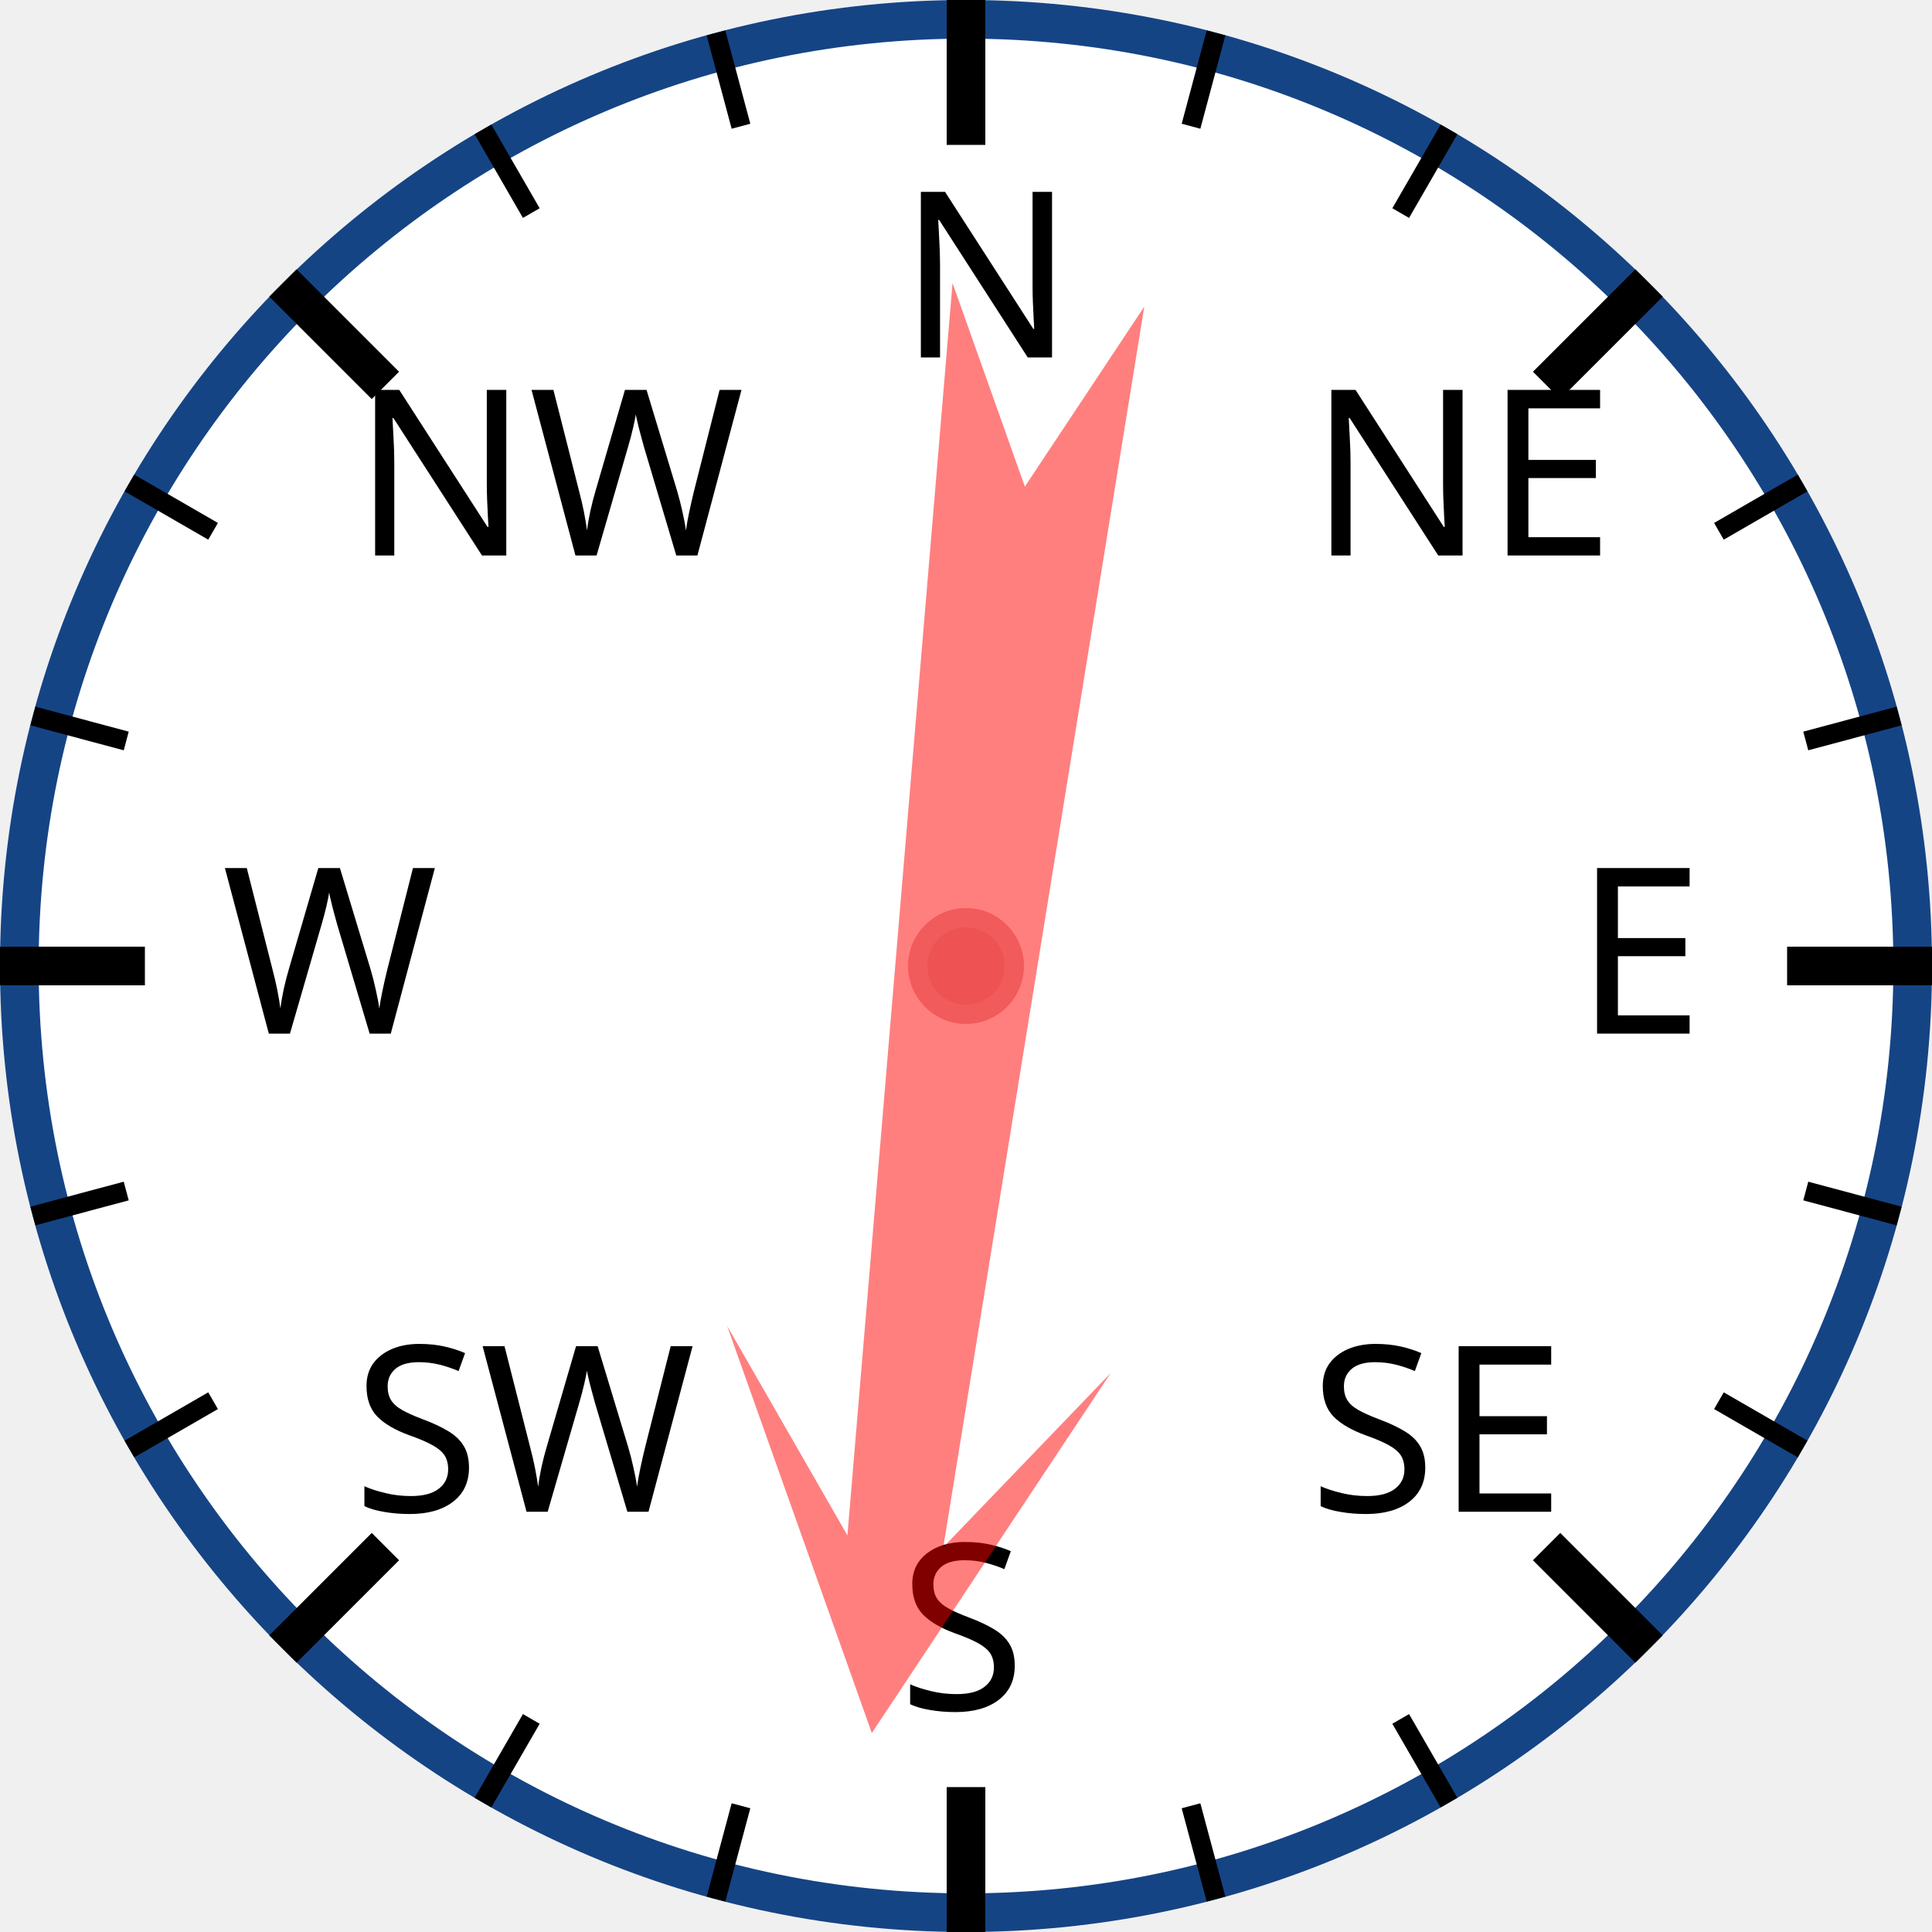
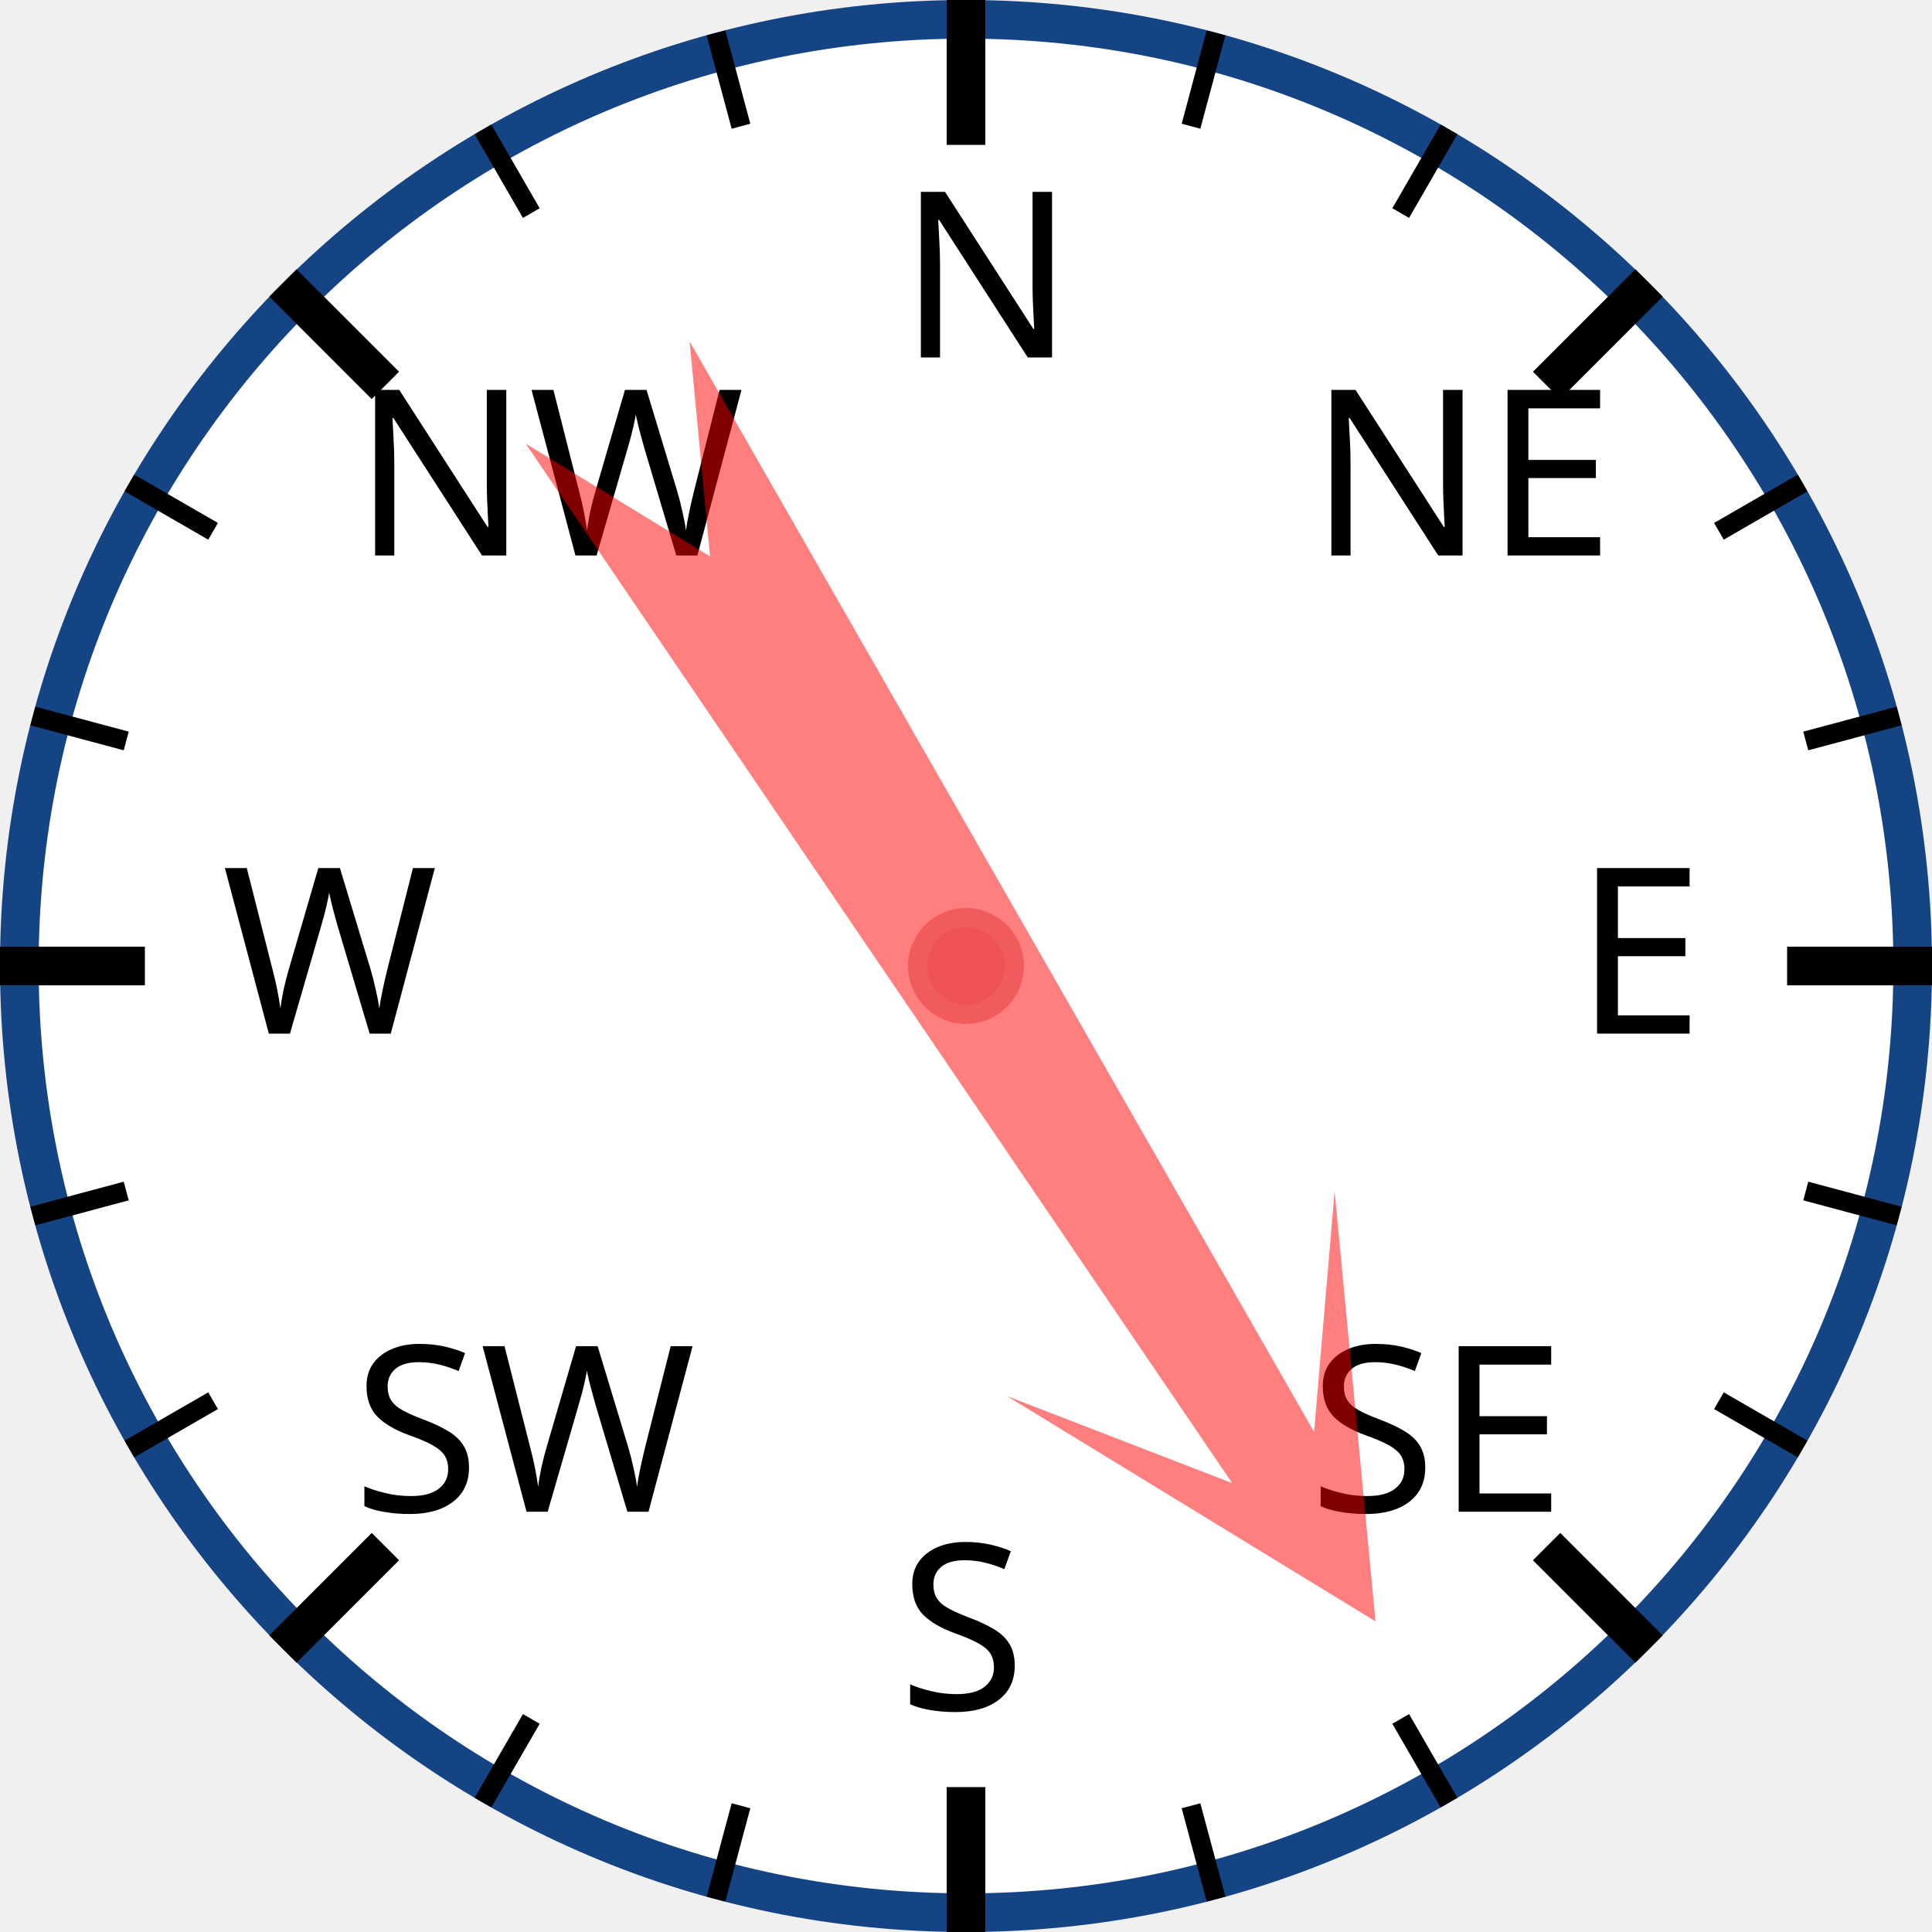
<svg xmlns="http://www.w3.org/2000/svg" width="120px" height="120px" viewBox="0 0 200 200">
  <circle cx="100" cy="100" r="98" style="fill: white; stroke: #154485; stroke-width: 4;" />
  <text x="93.0" y="37.0" style="font-family: sans-serif; font-size: 18pt;">N</text>
  <line x1="100.0" y1="0.0" x2="100.0" y2="15.0" style="stroke: black; stroke-width: 4;" />
  <line x1="74.118" y1="3.407" x2="76.706" y2="13.067" style="stroke: black; stroke-width: 2;" />
  <line x1="50" y1="13.397" x2="55" y2="22.058" style="stroke: black; stroke-width: 2;" />
  <text x="36.503" y="57.503" style="font-family: sans-serif; font-size: 18pt;">NW</text>
  <line x1="29.289" y1="29.289" x2="39.896" y2="39.896" style="stroke: black; stroke-width: 4;" />
  <line x1="13.397" y1="50" x2="22.058" y2="55" style="stroke: black; stroke-width: 2;" />
  <line x1="3.407" y1="74.118" x2="13.067" y2="76.706" style="stroke: black; stroke-width: 2;" />
  <text x="23.0" y="107.0" style="font-family: sans-serif; font-size: 18pt;">W</text>
  <line x1="0.0" y1="100.0" x2="15.0" y2="100.0" style="stroke: black; stroke-width: 4;" />
  <line x1="3.407" y1="125.882" x2="13.067" y2="123.294" style="stroke: black; stroke-width: 2;" />
  <line x1="13.397" y1="150" x2="22.058" y2="145" style="stroke: black; stroke-width: 2;" />
  <text x="36.503" y="156.497" style="font-family: sans-serif; font-size: 18pt;">SW</text>
  <line x1="29.289" y1="170.711" x2="39.896" y2="160.104" style="stroke: black; stroke-width: 4;" />
  <line x1="50" y1="186.603" x2="55" y2="177.942" style="stroke: black; stroke-width: 2;" />
  <line x1="74.118" y1="196.593" x2="76.706" y2="186.933" style="stroke: black; stroke-width: 2;" />
  <text x="93" y="177.0" style="font-family: sans-serif; font-size: 18pt;">S</text>
  <line x1="100" y1="200.0" x2="100" y2="185.0" style="stroke: black; stroke-width: 4;" />
  <line x1="125.882" y1="196.593" x2="123.294" y2="186.933" style="stroke: black; stroke-width: 2;" />
  <line x1="150.0" y1="186.603" x2="145.0" y2="177.942" style="stroke: black; stroke-width: 2;" />
  <text x="135.497" y="156.497" style="font-family: sans-serif; font-size: 18pt;">SE</text>
  <line x1="170.711" y1="170.711" x2="160.104" y2="160.104" style="stroke: black; stroke-width: 4;" />
  <line x1="186.603" y1="150" x2="177.942" y2="145" style="stroke: black; stroke-width: 2;" />
  <line x1="196.593" y1="125.882" x2="186.933" y2="123.294" style="stroke: black; stroke-width: 2;" />
  <text x="163.0" y="107" style="font-family: sans-serif; font-size: 18pt;">E</text>
  <line x1="200.0" y1="100" x2="185.0" y2="100" style="stroke: black; stroke-width: 4;" />
  <line x1="196.593" y1="74.118" x2="186.933" y2="76.706" style="stroke: black; stroke-width: 2;" />
  <line x1="186.603" y1="50" x2="177.942" y2="55" style="stroke: black; stroke-width: 2;" />
  <text x="135.497" y="57.503" style="font-family: sans-serif; font-size: 18pt;">NE</text>
  <line x1="170.711" y1="29.289" x2="160.104" y2="39.896" style="stroke: black; stroke-width: 4;" />
  <line x1="150" y1="13.397" x2="145" y2="22.058" style="stroke: black; stroke-width: 2;" />
  <line x1="125.882" y1="3.407" x2="123.294" y2="13.067" style="stroke: black; stroke-width: 2;" />
-   <polygon points="100 20 120 60 105 40 110 170 100 150 90 170 95 40 80 60" style="fill: red; fill-opacity: 0.5;" transform="rotate(187,100,100)" />
+   <polygon points="100 20 120 60 105 40 110 170 100 150 90 170 95 40 80 60" style="fill: red; fill-opacity: 0.5;" transform="rotate(148,100,100)" />
  <circle cx="100" cy="100" r="5" style="fill: #EE5252; stroke: #F25B5B; stroke-width: 2;" />
</svg>
